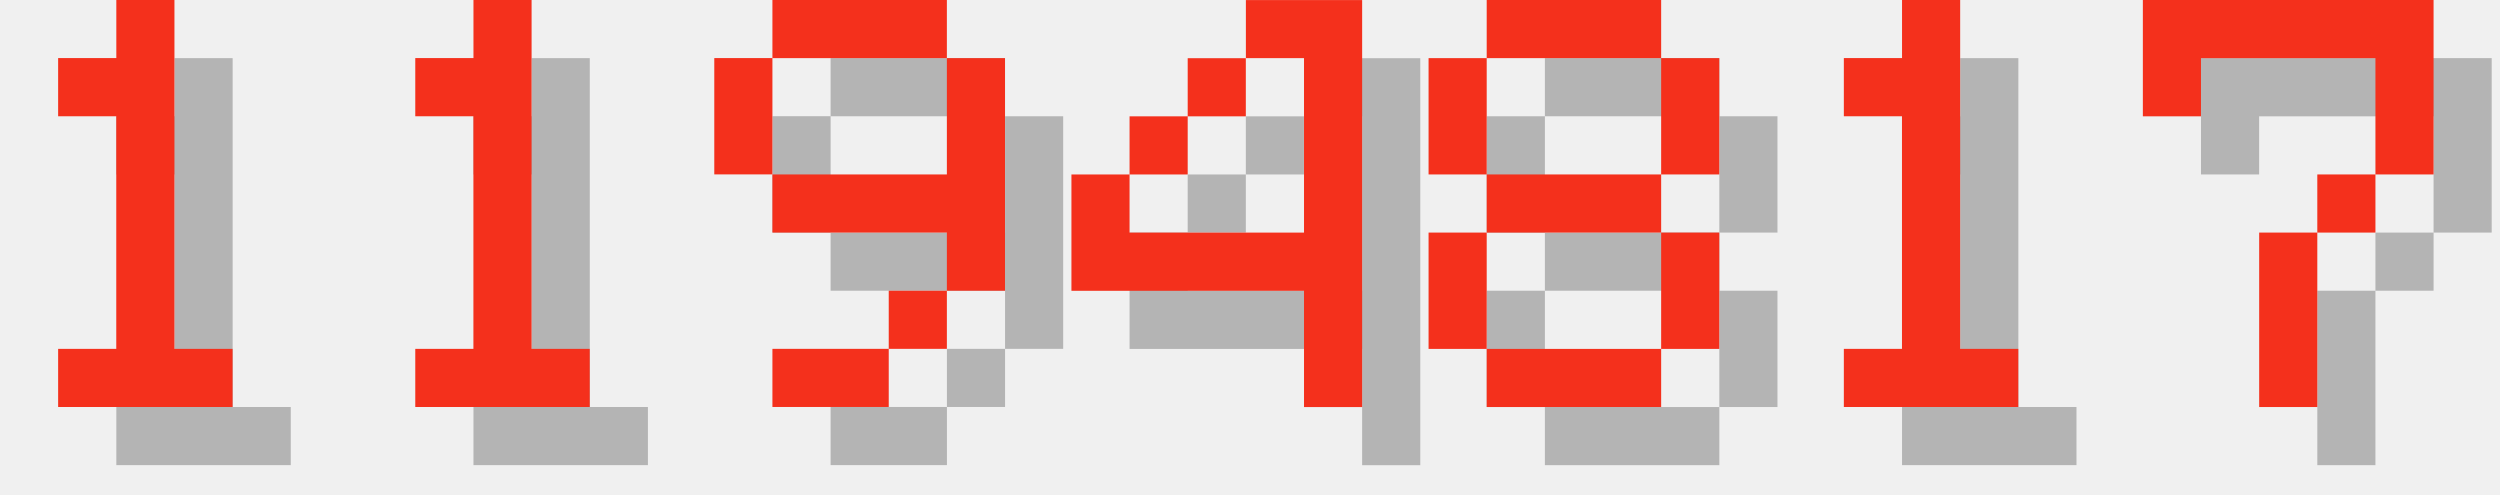
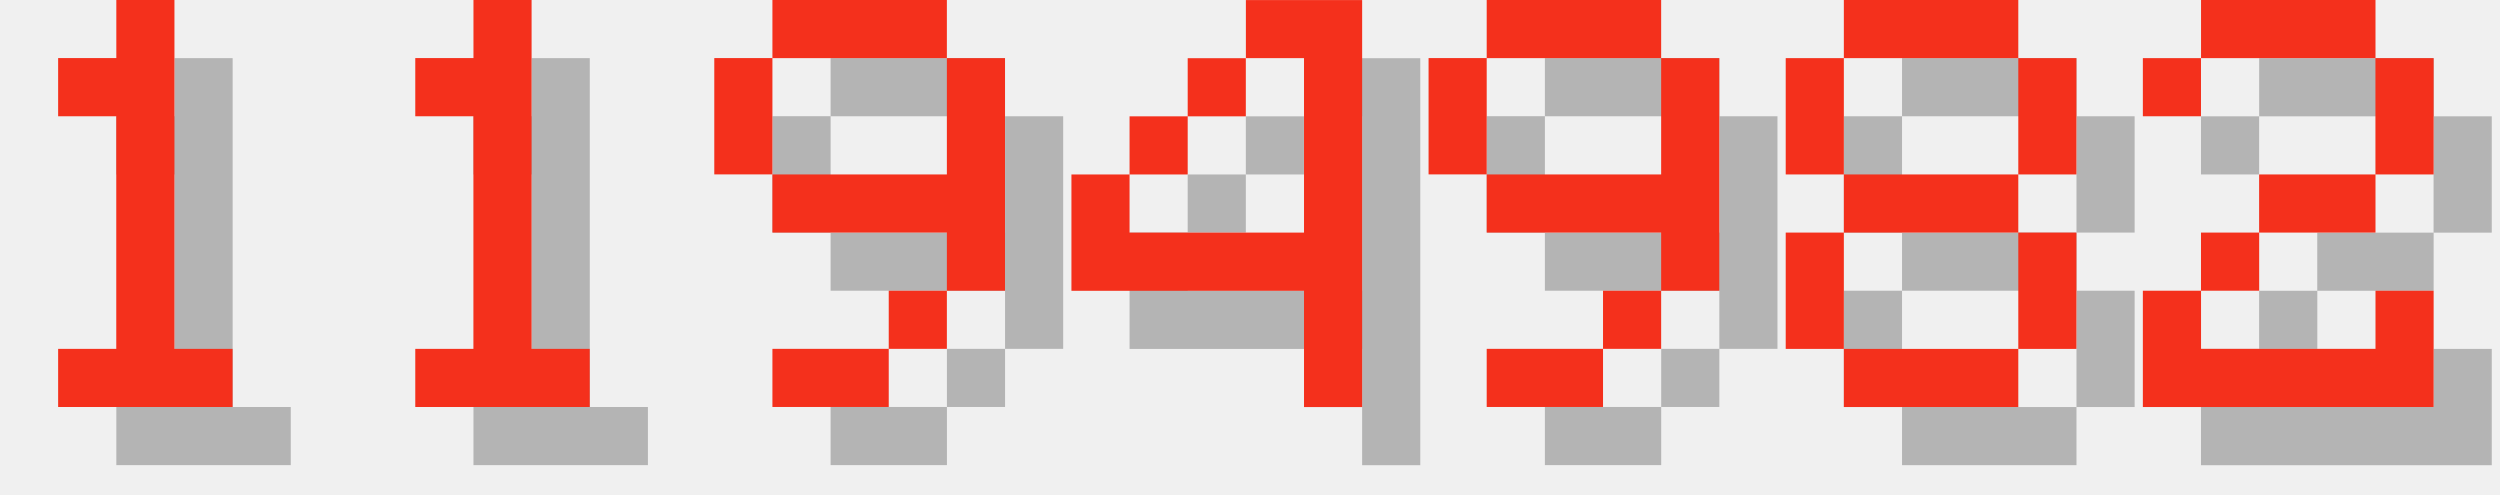
<svg xmlns="http://www.w3.org/2000/svg" version="1.1" width="182.0" height="36">
  <style>
        .text-foreground {
            fill: #F4301C;
        }
        .text-shadow {
            fill: #000000;
            fill-opacity: 0.25;
        }
    </style>
  <g class="digit" id="digit_1" transform="translate(0.0, 0), scale(4)">
    <path id="digit_1_shadow" class="text-shadow" d="m2.117 2.117v1.058h1.058v4.233h-1.058v1.058h3.175v-1.058h-1.058v-6.35h-1.058v1.058h-1.058z" fill-opacity=".5" style="paint-order:stroke fill markers" />
    <path id="digit_1_fg" class="text-foreground" d="m1.058 1.058v1.058h1.058v4.233h-1.058v1.058h3.175v-1.058h-1.058v-6.35h-1.058v1.058h-1.058z" fill="#fff" style="paint-order:stroke fill markers" />
  </g>
  <g class="digit" id="digit_1" transform="translate(26.0, 0), scale(4)">
    <path id="digit_1_shadow" class="text-shadow" d="m2.117 2.117v1.058h1.058v4.233h-1.058v1.058h3.175v-1.058h-1.058v-6.35h-1.058v1.058h-1.058z" fill-opacity=".5" style="paint-order:stroke fill markers" />
    <path id="digit_1_fg" class="text-foreground" d="m1.058 1.058v1.058h1.058v4.233h-1.058v1.058h3.175v-1.058h-1.058v-6.35h-1.058v1.058h-1.058z" fill="#fff" style="paint-order:stroke fill markers" />
  </g>
  <g class="digit" id="digit_9" transform="translate(52.0, 0), scale(4)">
    <path id="digit_9_shadow" class="text-shadow" d="m2.117 1.058v1.058h3.175v-1.058h-3.175zm3.175 1.058v2.117h-3.175v1.058h3.175v1.058h1.058v-4.233h-1.058zm0 4.233h-1.058v1.058h1.058v-1.058zm-1.058 1.058h-2.117v1.058h2.117v-1.058zm-2.117-3.175v-2.117h-1.058v2.117h1.058z" fill-opacity=".5" style="paint-order:stroke fill markers" />
    <path id="digit_9_fg" class="text-foreground" d="m1.058 0v1.058h3.175v-1.058h-3.175zm3.175 1.058v2.117h-3.175v1.058h3.175v1.058h1.058v-4.233h-1.058zm0 4.233h-1.058v1.058h1.058v-1.058zm-1.058 1.058h-2.117v1.058h2.117v-1.058zm-2.117-3.175v-2.117h-1.058v2.117h1.058z" fill="#fff" style="paint-order:stroke fill markers" />
  </g>
  <g class="digit" id="digit_4" transform="translate(78.0, 0), scale(4)">
    <path id="digit_4_shadow" class="text-shadow" d="m4.233 1.058v1.058h1.058v3.175h-3.175v-1.058h-1.058v2.117h4.233v2.117h1.058v-7.408h-2.117zm-2.117 3.175h1.058v-1.058h-1.058v1.058zm1.058-1.058h1.058v-1.058h-1.058v1.058z" fill-opacity=".5" style="paint-order:stroke fill markers" />
    <path id="digit_4_fg" class="text-foreground" d="m3.175 0v1.058h1.058v3.175h-3.175v-1.058h-1.058v2.117h4.233v2.117h1.058v-7.408h-2.117zm-2.117 3.175h1.058v-1.058h-1.058v1.058zm1.058-1.058h1.058v-1.058h-1.058v1.058z" fill="#fff" style="paint-order:stroke fill markers" />
  </g>
-   <g class="digit" id="digit_8" transform="translate(104.0, 0), scale(4)">
+   <g class="digit" id="digit_9" transform="translate(104.0, 0), scale(4)">
+     <path id="digit_9_shadow" class="text-shadow" d="m2.117 1.058v1.058h3.175v-1.058h-3.175zm3.175 1.058v2.117h-3.175v1.058h3.175v1.058h1.058v-4.233h-1.058zm0 4.233h-1.058v1.058h1.058v-1.058zm-1.058 1.058h-2.117v1.058h2.117v-1.058zm-2.117-3.175v-2.117h-1.058v2.117h1.058z" fill-opacity=".5" style="paint-order:stroke fill markers" />
+     <path id="digit_9_fg" class="text-foreground" d="m1.058 0v1.058h3.175v-1.058h-3.175zm3.175 1.058v2.117h-3.175v1.058h3.175v1.058h1.058v-4.233h-1.058zm0 4.233h-1.058v1.058h1.058v-1.058zm-1.058 1.058h-2.117v1.058h2.117v-1.058zm-2.117-3.175v-2.117h-1.058v2.117h1.058z" fill="#fff" style="paint-order:stroke fill markers" />
+   </g>
+   <g class="digit" id="digit_8" transform="translate(130.0, 0), scale(4)">
    <path id="digit_8_shadow" class="text-shadow" d="m2.117 1.058v1.058h3.175v-1.058h-3.175zm3.175 1.058v2.117h1.058v-2.117h-1.058zm0 2.117h-3.175v1.058h3.175v-1.058zm0 1.058v2.117h1.058v-2.117h-1.058zm0 2.117h-3.175v1.058h3.175v-1.058zm-3.175 0v-2.117h-1.058v2.117h1.058zm0-3.175v-2.117h-1.058v2.117h1.058z" fill-opacity=".5" style="paint-order:stroke fill markers" />
    <path id="digit_8_fg" class="text-foreground" d="m1.058 0v1.058h3.175v-1.058h-3.175zm3.175 1.058v2.117h1.058v-2.117h-1.058zm0 2.117h-3.175v1.058h3.175v-1.058zm0 1.058v2.117h1.058v-2.117h-1.058zm0 2.117h-3.175v1.058h3.175v-1.058zm-3.175 0v-2.117h-1.058v2.117h1.058zm0-3.175v-2.117h-1.058v2.117h1.058z" fill="#fff" style="paint-order:stroke fill markers" />
  </g>
-   <g class="digit" id="digit_1" transform="translate(130.0, 0), scale(4)">
-     <path id="digit_1_shadow" class="text-shadow" d="m2.117 2.117v1.058h1.058v4.233h-1.058v1.058h3.175v-1.058h-1.058v-6.35h-1.058v1.058h-1.058z" fill-opacity=".5" style="paint-order:stroke fill markers" />
-     <path id="digit_1_fg" class="text-foreground" d="m1.058 1.058v1.058h1.058v4.233h-1.058v1.058h3.175v-1.058h-1.058v-6.35h-1.058v1.058h-1.058z" fill="#fff" style="paint-order:stroke fill markers" />
-   </g>
-   <g class="digit" id="digit_7" transform="translate(156.0, 0), scale(4)">
-     <path id="digit_7_shadow" class="text-shadow" d="m1.058 1.058 2e-6 2.117h1.058v-1.058h3.175v1.058l2e-7 1.058h-1.058v1.058h-1.058l4e-7 3.175 1.058 1e-7v-3.175h1.058v-1.058h1.058l5e-7 -1.058v-2.117z" fill-opacity=".5" style="paint-order:stroke fill markers" />
-     <path id="digit_7_fg" class="text-foreground" d="m0 0 2e-6 2.117h1.058v-1.058h3.175v1.058l2e-7 1.058h-1.058v1.058h-1.058l4e-7 3.175 1.058 1e-7v-3.175h1.058v-1.058h1.058l5e-7 -1.058v-2.117z" fill="#fff" style="paint-order:stroke fill markers" />
+   <g class="digit" id="digit_2" transform="translate(156.0, 0), scale(4)">
+     <path id="digit_2_shadow" class="text-shadow" d="m1.058 2.117v1.058h1.058v-1.058h3.175v2.117h-2.117v1.058h-1.058v1.058h-1.058v2.117h5.292v-2.117h-1.058v1.058h-3.175v-1.058h1.058v-1.058h2.117v-1.058h1.058v-2.117h-1.058v-1.058h-3.175v1.058h-1.058z" fill-opacity=".5" style="paint-order:stroke fill markers" />
+     <path id="digit_2_fg" class="text-foreground" d="m0 1.058v1.058h1.058v-1.058h3.175v2.117h-2.117v1.058h-1.058v1.058h-1.058v2.117h5.292v-2.117h-1.058v1.058h-3.175v-1.058h1.058v-1.058h2.117v-1.058h1.058v-2.117h-1.058v-1.058h-3.175v1.058h-1.058z" fill="#fff" style="paint-order:stroke fill markers" />
  </g>
</svg>
